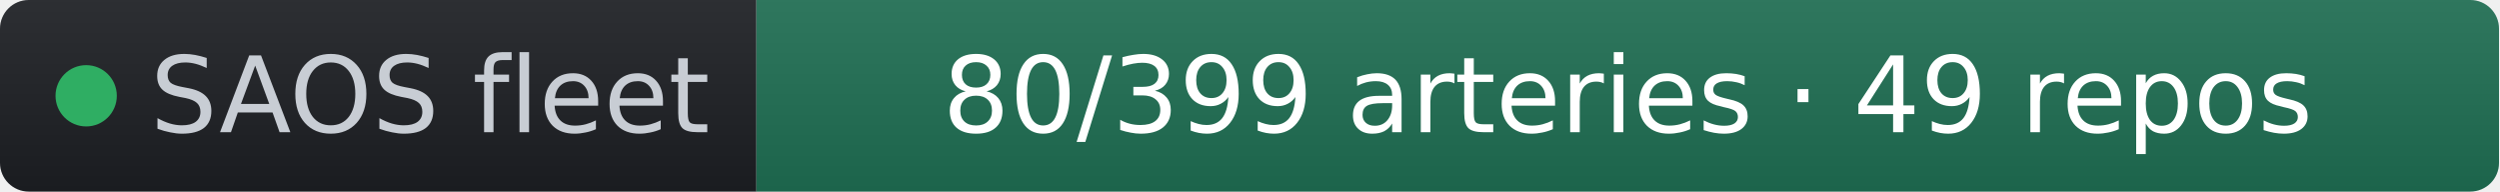
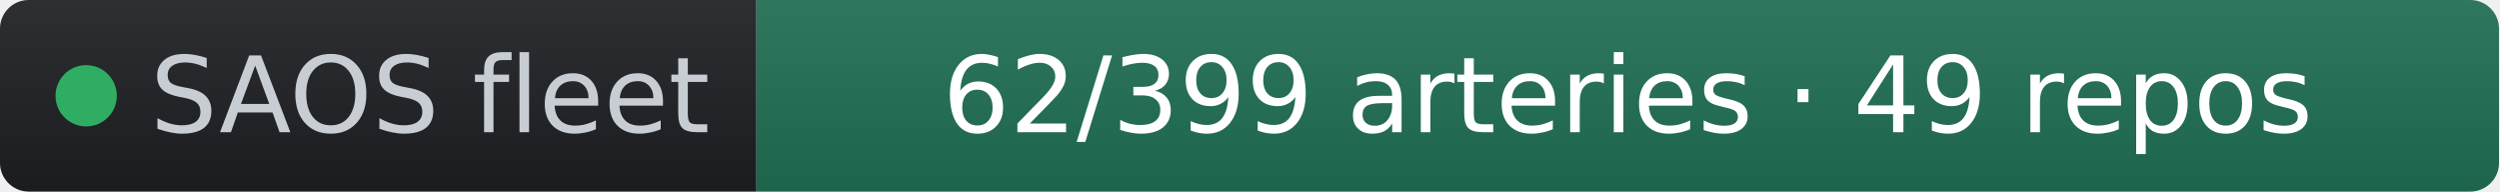
- <svg xmlns="http://www.w3.org/2000/svg" width="261" height="20" role="img" aria-label="SAOS fleet: 80/399 arteries · 49 repos" viewBox="0 0 261 20" font-family="Verdana,Geneva,DejaVu Sans,sans-serif">
+ <svg xmlns="http://www.w3.org/2000/svg" width="261" height="20" role="img" aria-label="SAOS fleet: 62/399 arteries · 49 repos" viewBox="0 0 261 20" font-family="Verdana,Geneva,DejaVu Sans,sans-serif">
  <linearGradient id="s" x2="0" y2="100%">
    <stop offset="0" stop-color="#bbb" stop-opacity=".1" />
    <stop offset="1" stop-opacity=".1" />
  </linearGradient>
  <clipPath id="r">
    <rect width="261" height="20" rx="3" fill="#fff" />
  </clipPath>
  <g clip-path="url(#r)">
    <rect width="79" height="20" fill="#1d1f24" />
    <rect x="79" width="182" height="20" fill="#1f6f54" />
    <rect width="261" height="20" fill="url(#s)" />
  </g>
  <g fill="#fff" text-anchor="middle" font-size="11">
    <circle cx="9" cy="10" r="3.2" fill="#2fae63" />
    <text x="15.7" y="13.8" fill="#c8cdd4" text-anchor="start">SAOS fleet</text>
-     <text x="170" y="13.8" fill="#ffffff">80/399 arteries · 49 repos</text>
+     <text x="170" y="13.8" fill="#ffffff">62/399 arteries · 49 repos</text>
  </g>
</svg>
